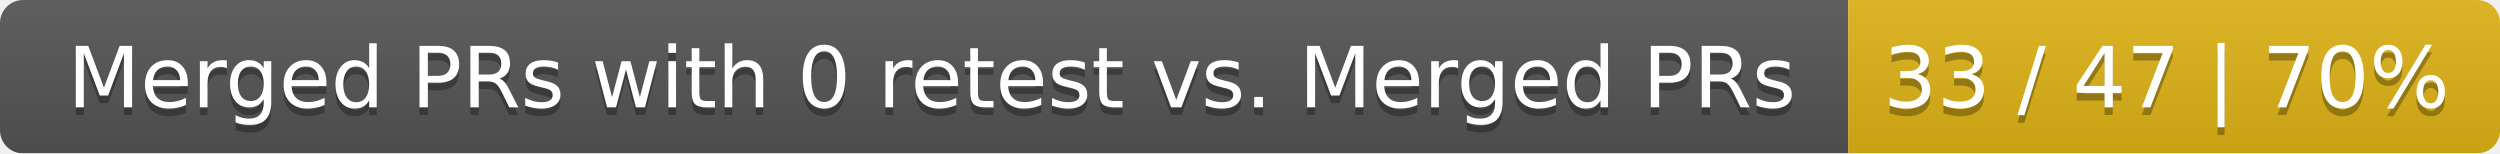
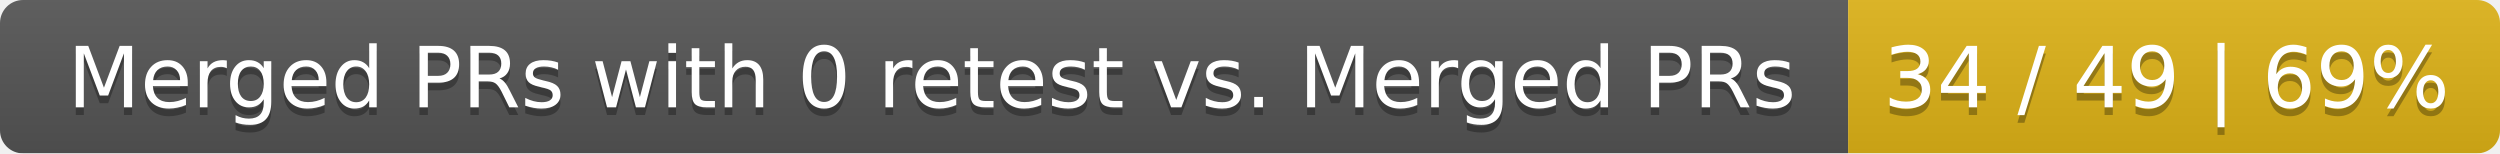
<svg xmlns="http://www.w3.org/2000/svg" width="326" height="20">
  <linearGradient id="smooth" x2="0" y2="100%">
    <stop offset="0" stop-color="#bbb" stop-opacity=".1" />
    <stop offset="1" stop-opacity=".1" />
  </linearGradient>
  <mask id="round">
    <rect width="326" height="20" rx="3" fill="#fff" />
  </mask>
  <g mask="url(#round)">
    <rect width="241" height="20" fill="#555" />
    <rect x="241" width="85" height="20" fill="#dfb317" />
    <rect width="326" height="20" fill="url(#smooth)" />
  </g>
  <g fill="#fff" text-anchor="middle" font-family="DejaVu Sans,Verdana,Geneva,sans-serif" font-size="11">
    <text x="121.5" y="15" fill="#010101" fill-opacity=".3">Merged PRs with 0 retest vs. Merged PRs</text>
    <text x="121.5" y="14">Merged PRs with 0 retest vs. Merged PRs</text>
-     <text x="282.5" y="15" fill="#010101" fill-opacity=".3">33 / 47 | 70%</text>
-     <text x="282.5" y="14">33 / 47 | 70%</text>
+     <text x="282.5" y="15" fill="#010101" fill-opacity=".3">34 / 49 | 69%</text>
+     <text x="282.5" y="14">34 / 49 | 69%</text>
  </g>
</svg>
